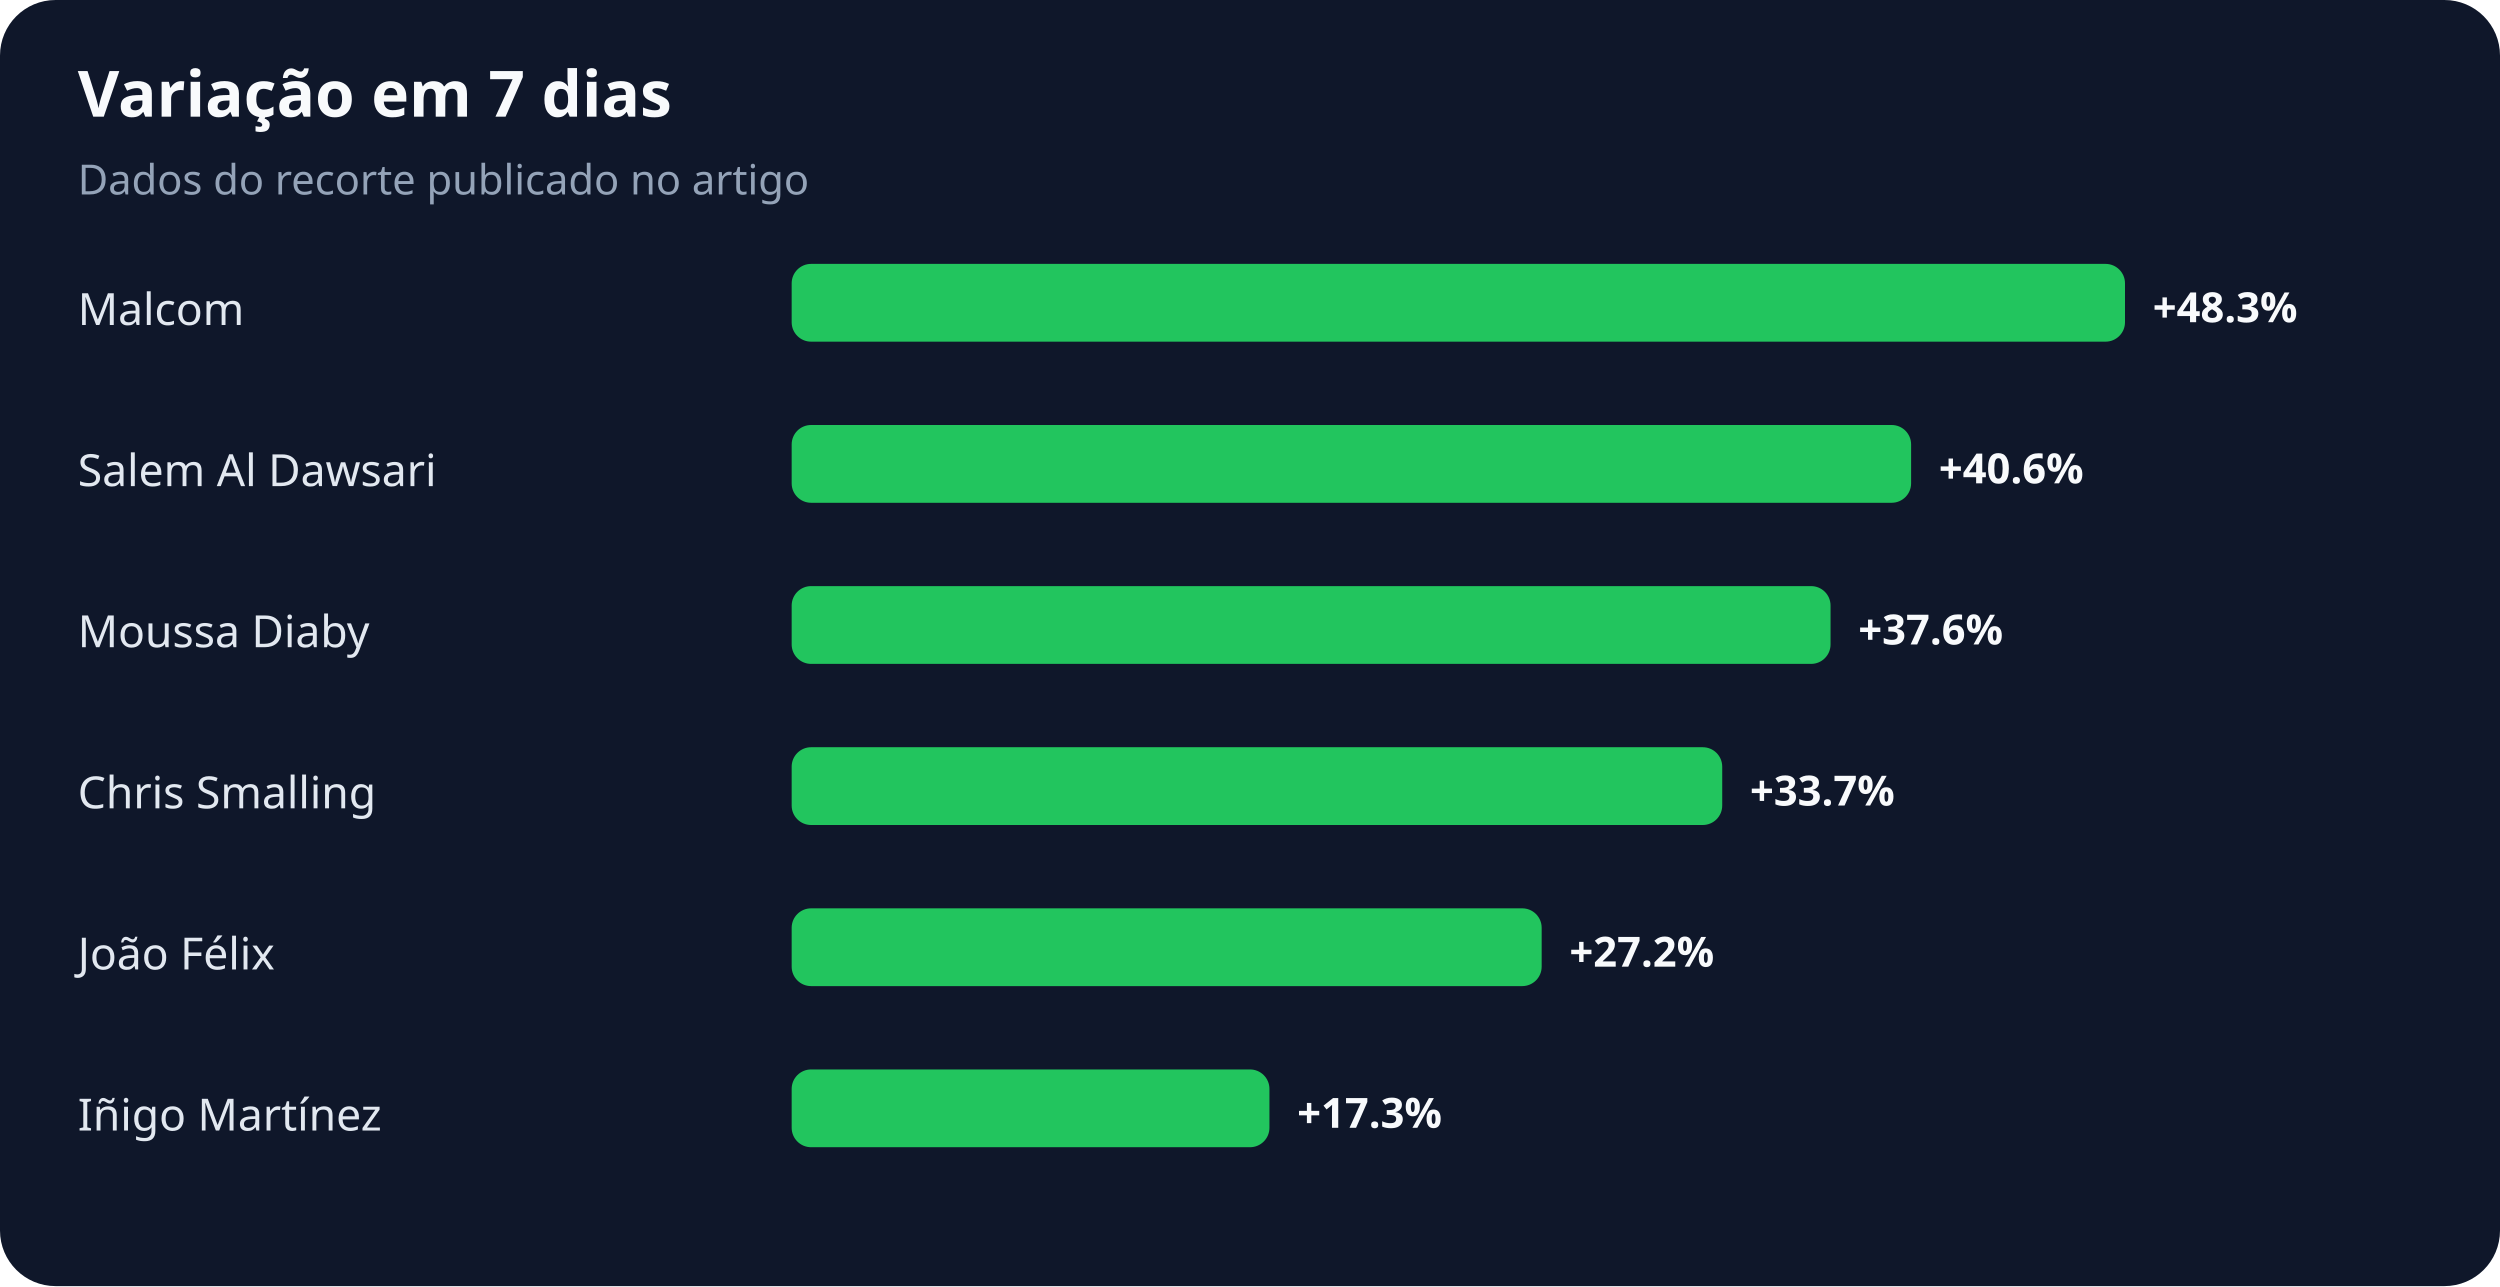
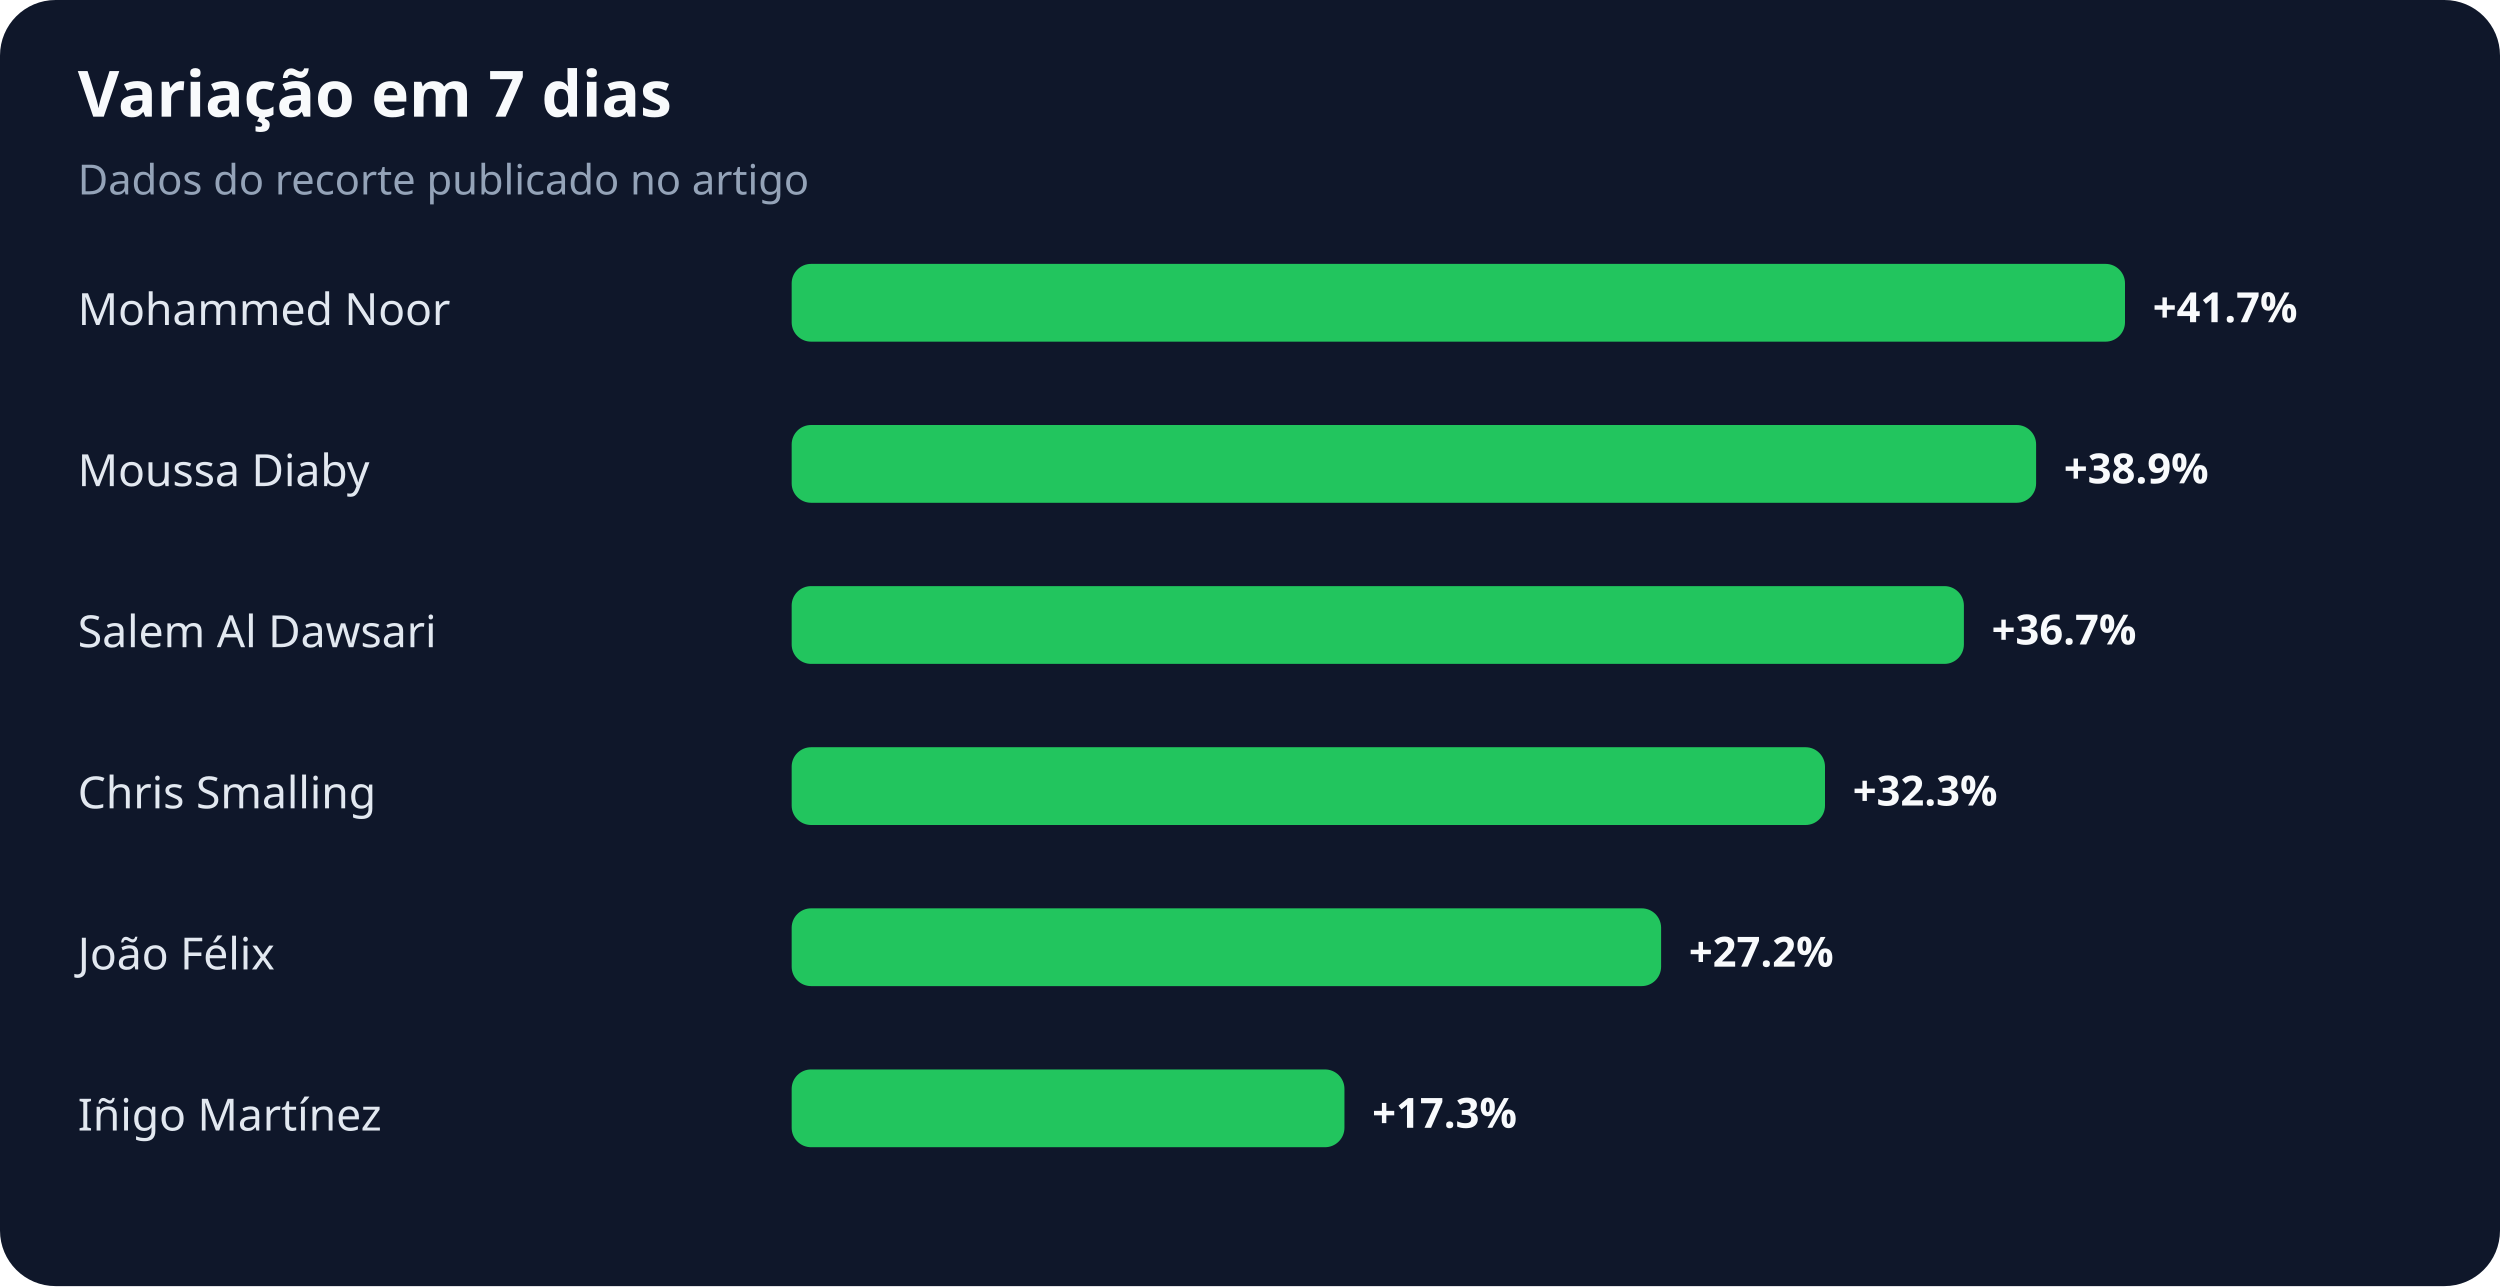
<svg xmlns="http://www.w3.org/2000/svg" width="900" height="463" viewBox="0 0 900 463" role="img" aria-labelledby="title desc">
  <rect width="100%" height="100%" rx="20" fill="#0f172a" />
  <text x="28" y="42" fill="#f8fafc" font-family="system-ui,sans-serif" font-size="23" font-weight="700">Variação em 7 dias</text>
  <text x="28" y="70" fill="#94a3b8" font-family="system-ui,sans-serif" font-size="15">Dados do recorte publicado no artigo</text>
-   <text x="28" y="117" fill="#e2e8f0" font-family="system-ui,sans-serif" font-size="16">Malcom</text>
+   <text x="28" y="117" fill="#e2e8f0" font-family="system-ui,sans-serif" font-size="16">Mohammed Noor</text>
  <rect x="285" y="95" width="480" height="28" rx="7" fill="#22c55e" />
-   <text x="775" y="116" fill="#f8fafc" font-family="system-ui,sans-serif" font-size="15" font-weight="700">+48.3%</text>
-   <text x="28" y="175" fill="#e2e8f0" font-family="system-ui,sans-serif" font-size="16">Salem Al Dawsari</text>
-   <rect x="285" y="153" width="403" height="28" rx="7" fill="#22c55e" />
-   <text x="698" y="174" fill="#f8fafc" font-family="system-ui,sans-serif" font-size="15" font-weight="700">+40.6%</text>
-   <text x="28" y="233" fill="#e2e8f0" font-family="system-ui,sans-serif" font-size="16">Moussa Diaby</text>
-   <rect x="285" y="211" width="374" height="28" rx="7" fill="#22c55e" />
-   <text x="669" y="232" fill="#f8fafc" font-family="system-ui,sans-serif" font-size="15" font-weight="700">+37.6%</text>
+   <text x="775" y="116" fill="#f8fafc" font-family="system-ui,sans-serif" font-size="15" font-weight="700">+41.7%</text>
+   <text x="28" y="175" fill="#e2e8f0" font-family="system-ui,sans-serif" font-size="16">Moussa Diaby</text>
+   <rect x="285" y="153" width="448" height="28" rx="7" fill="#22c55e" />
+   <text x="743" y="174" fill="#f8fafc" font-family="system-ui,sans-serif" font-size="15" font-weight="700">+38.9%</text>
+   <text x="28" y="233" fill="#e2e8f0" font-family="system-ui,sans-serif" font-size="16">Salem Al Dawsari</text>
+   <rect x="285" y="211" width="422" height="28" rx="7" fill="#22c55e" />
+   <text x="717" y="232" fill="#f8fafc" font-family="system-ui,sans-serif" font-size="15" font-weight="700">+36.7%</text>
  <text x="28" y="291" fill="#e2e8f0" font-family="system-ui,sans-serif" font-size="16">Chris Smalling</text>
-   <rect x="285" y="269" width="335" height="28" rx="7" fill="#22c55e" />
-   <text x="630" y="290" fill="#f8fafc" font-family="system-ui,sans-serif" font-size="15" font-weight="700">+33.7%</text>
+   <rect x="285" y="269" width="372" height="28" rx="7" fill="#22c55e" />
+   <text x="667" y="290" fill="#f8fafc" font-family="system-ui,sans-serif" font-size="15" font-weight="700">+32.3%</text>
  <text x="28" y="349" fill="#e2e8f0" font-family="system-ui,sans-serif" font-size="16">João Félix</text>
-   <rect x="285" y="327" width="270" height="28" rx="7" fill="#22c55e" />
-   <text x="565" y="348" fill="#f8fafc" font-family="system-ui,sans-serif" font-size="15" font-weight="700">+27.2%</text>
+   <rect x="285" y="327" width="313" height="28" rx="7" fill="#22c55e" />
+   <text x="608" y="348" fill="#f8fafc" font-family="system-ui,sans-serif" font-size="15" font-weight="700">+27.2%</text>
  <text x="28" y="407" fill="#e2e8f0" font-family="system-ui,sans-serif" font-size="16">Iñigo Martínez</text>
-   <rect x="285" y="385" width="172" height="28" rx="7" fill="#22c55e" />
-   <text x="467" y="406" fill="#f8fafc" font-family="system-ui,sans-serif" font-size="15" font-weight="700">+17.3%</text>
+   <rect x="285" y="385" width="199" height="28" rx="7" fill="#22c55e" />
+   <text x="494" y="406" fill="#f8fafc" font-family="system-ui,sans-serif" font-size="15" font-weight="700">+17.3%</text>
</svg>
